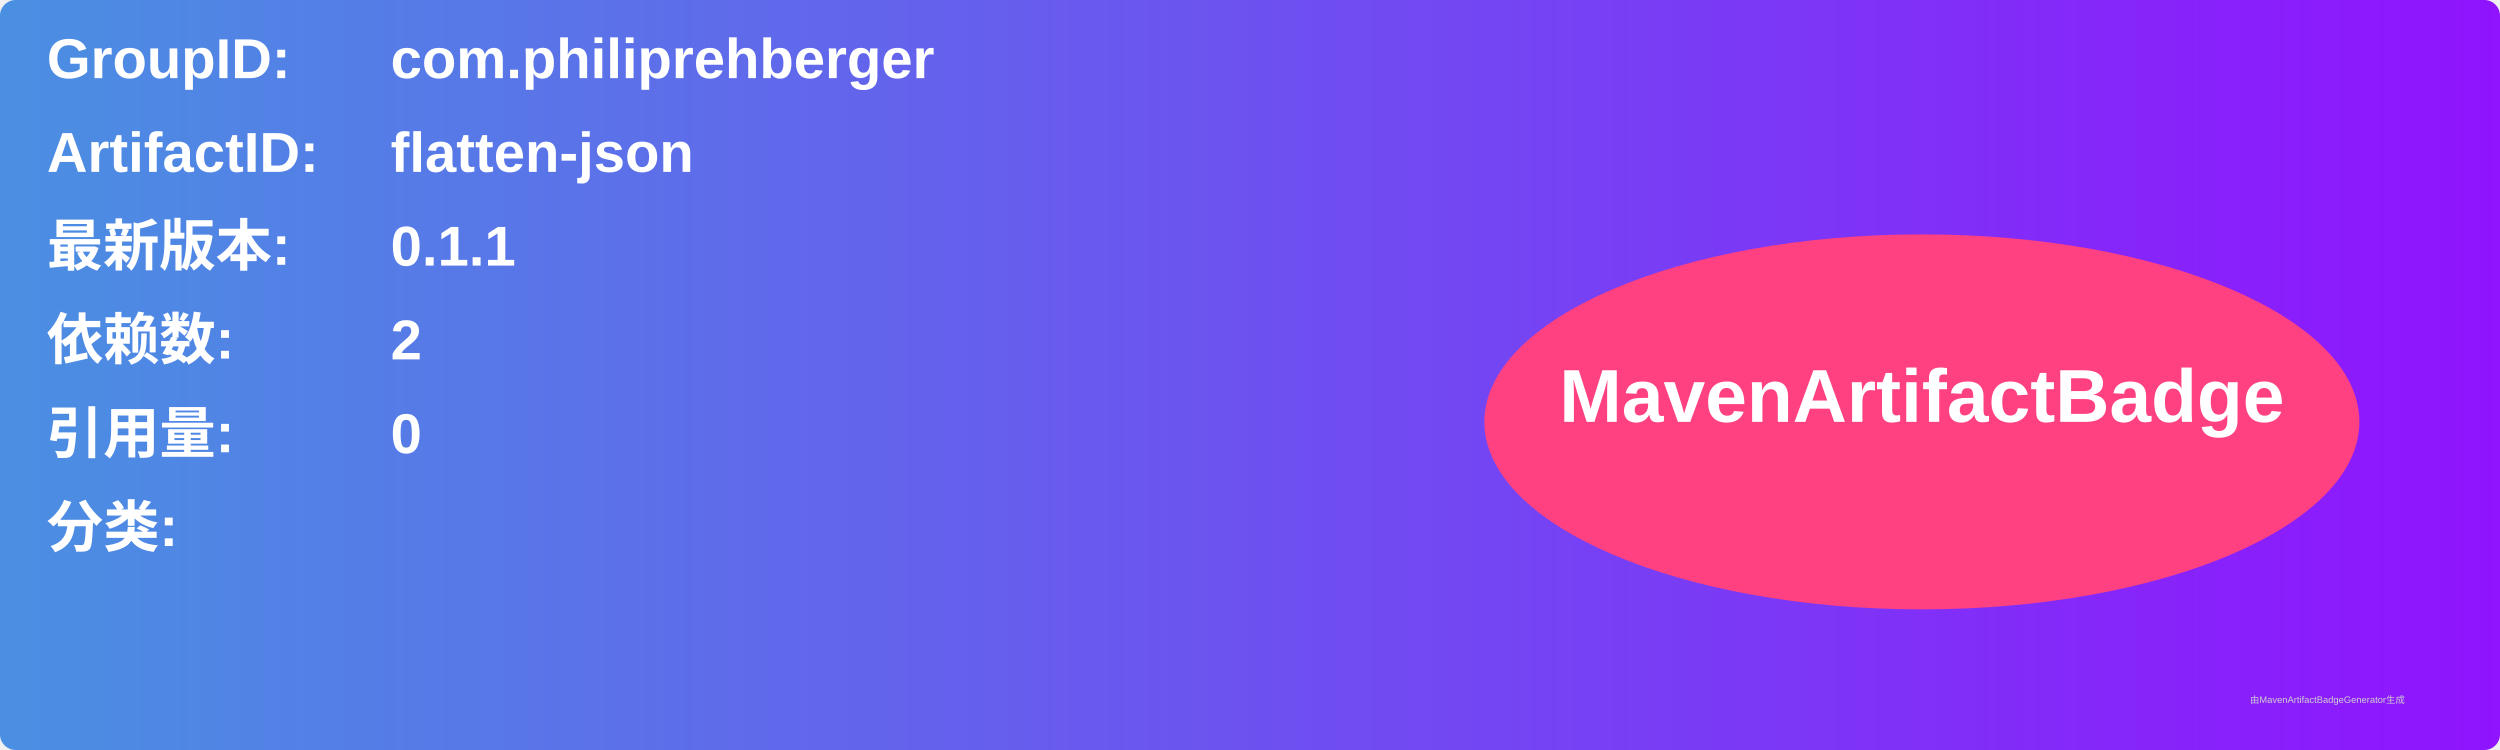
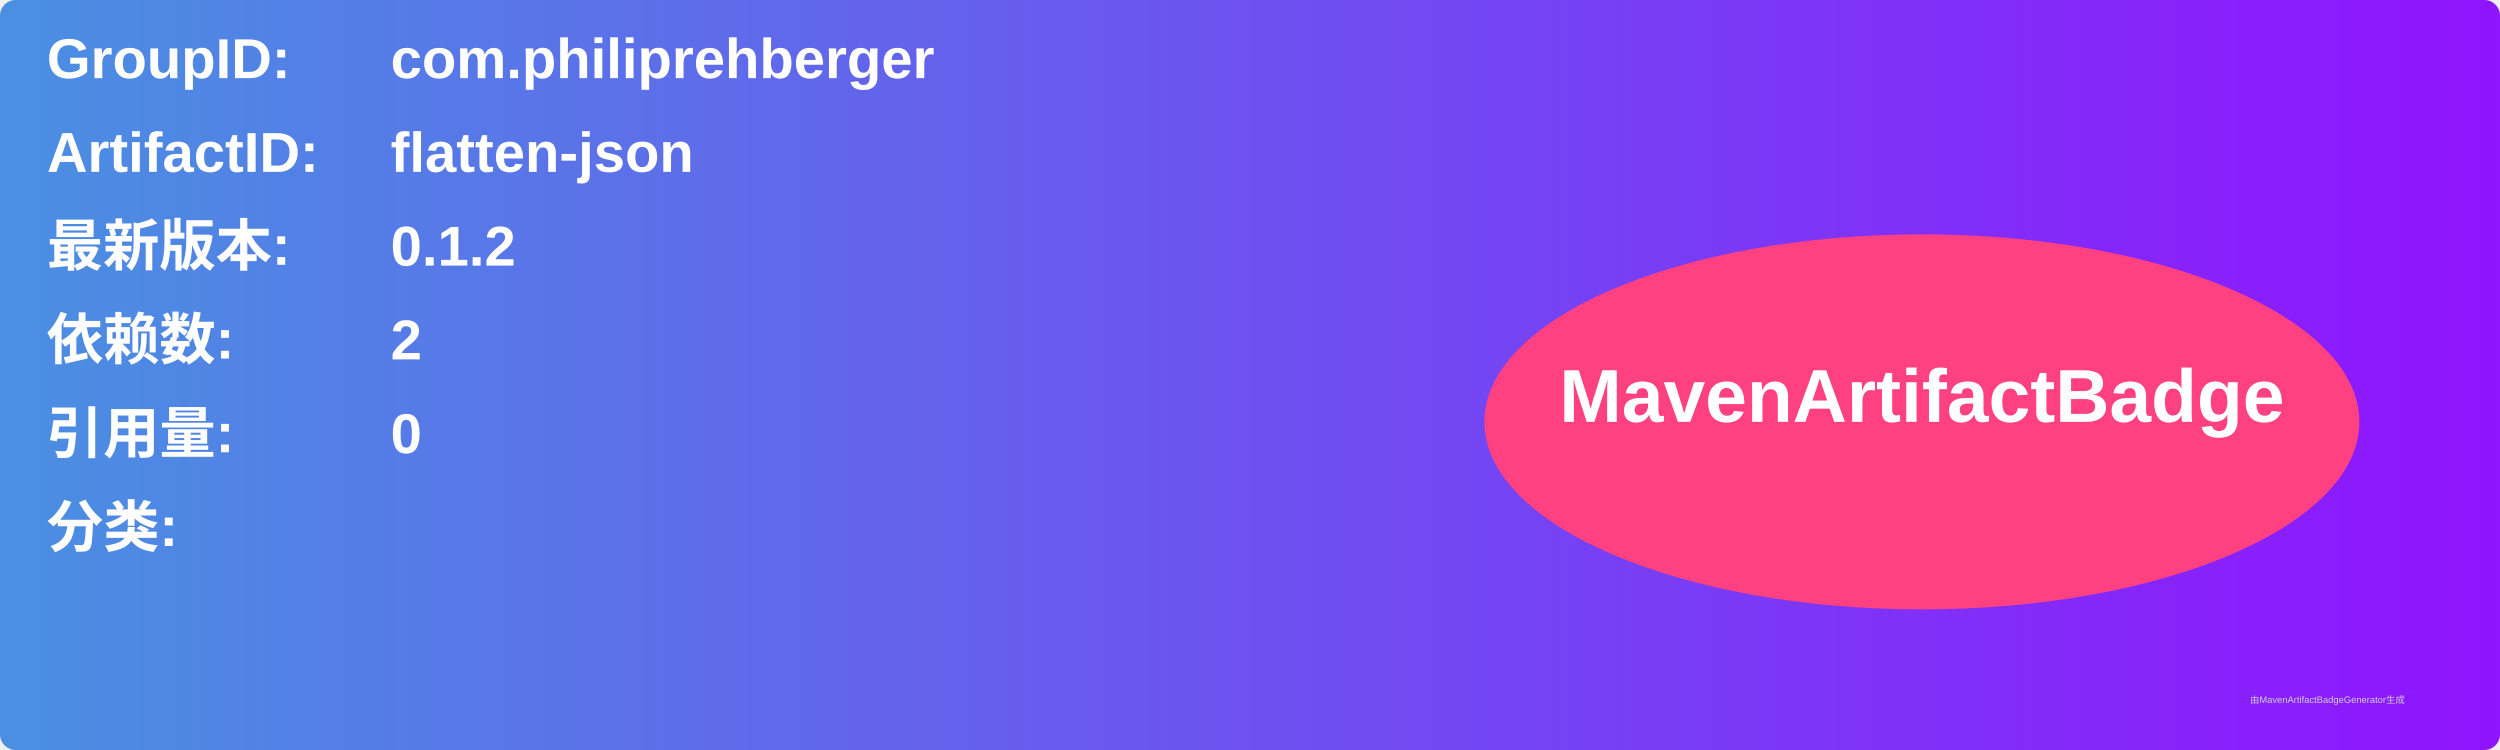
<svg xmlns="http://www.w3.org/2000/svg" width="800" height="240" viewBox="0 0 800 240">
  <linearGradient id="grad" x1="0%" y1="0%" x2="100%" y2="0%">
    <stop offset="0%" stop-color="#4a90e2" />
    <stop offset="100%" stop-color="#9013fe" />
  </linearGradient>
  <rect width="100%" height="100%" rx="5" ry="5" fill="url(#grad)" />
  <g transform="translate(15, 15)">
    <text x="0" y="10" font-family="Arial" font-size="18" fill="white" font-weight="bold" width="260">GroupID:</text>
    <text x="110" y="10" font-family="Arial" font-size="18" fill="white" font-weight="bold" width="460">com.philiprehberger</text>
    <text x="0" y="40" font-family="Arial" font-size="18" fill="white" font-weight="bold" width="260">ArtifactID:</text>
    <text x="110" y="40" font-family="Arial" font-size="18" fill="white" font-weight="bold" width="460">flatten-json</text>
    <text x="0" y="70" font-family="Arial" font-size="18" fill="white" font-weight="bold">最新版本:</text>
    <text x="110" y="70" font-family="Arial" font-size="18" fill="white" font-weight="bold">
-       <tspan font-weight="bold">0.1.1</tspan>
+       <tspan font-weight="bold">0.1.2</tspan>
    </text>
    <text x="0" y="100" font-family="Arial" font-size="18" fill="white" font-weight="bold">依赖数: </text>
    <text x="110" y="100" font-family="Arial" font-size="18" fill="white">
      <tspan font-weight="bold">2</tspan>
    </text>
    <text x="0" y="130" font-family="Arial" font-size="18" fill="white" font-weight="bold">引用量: </text>
    <text x="110" y="130" font-family="Arial" font-size="18" fill="white">
      <tspan font-weight="bold">0</tspan>
    </text>
    <text x="0" y="160" font-family="Arial" font-size="18" fill="white" font-weight="bold">分类:</text>
    <text x="10" y="190" font-family="Arial" font-size="10" fill="white">
      <tspan font-weight="bold" />
    </text>
    <ellipse cx="600" cy="120" rx="140" ry="60" fill="#ff4081" />
    <text x="600" y="120" text-anchor="middle" font-family="Arial" font-size="24" fill="white" font-weight="bold">MavenArtifactBadge</text>
  </g>
  <text x="720" y="225" font-family="Arial" font-size="3" fill="#d0d0d0">由MavenArtifactBadgeGenerator生成</text>
</svg>
